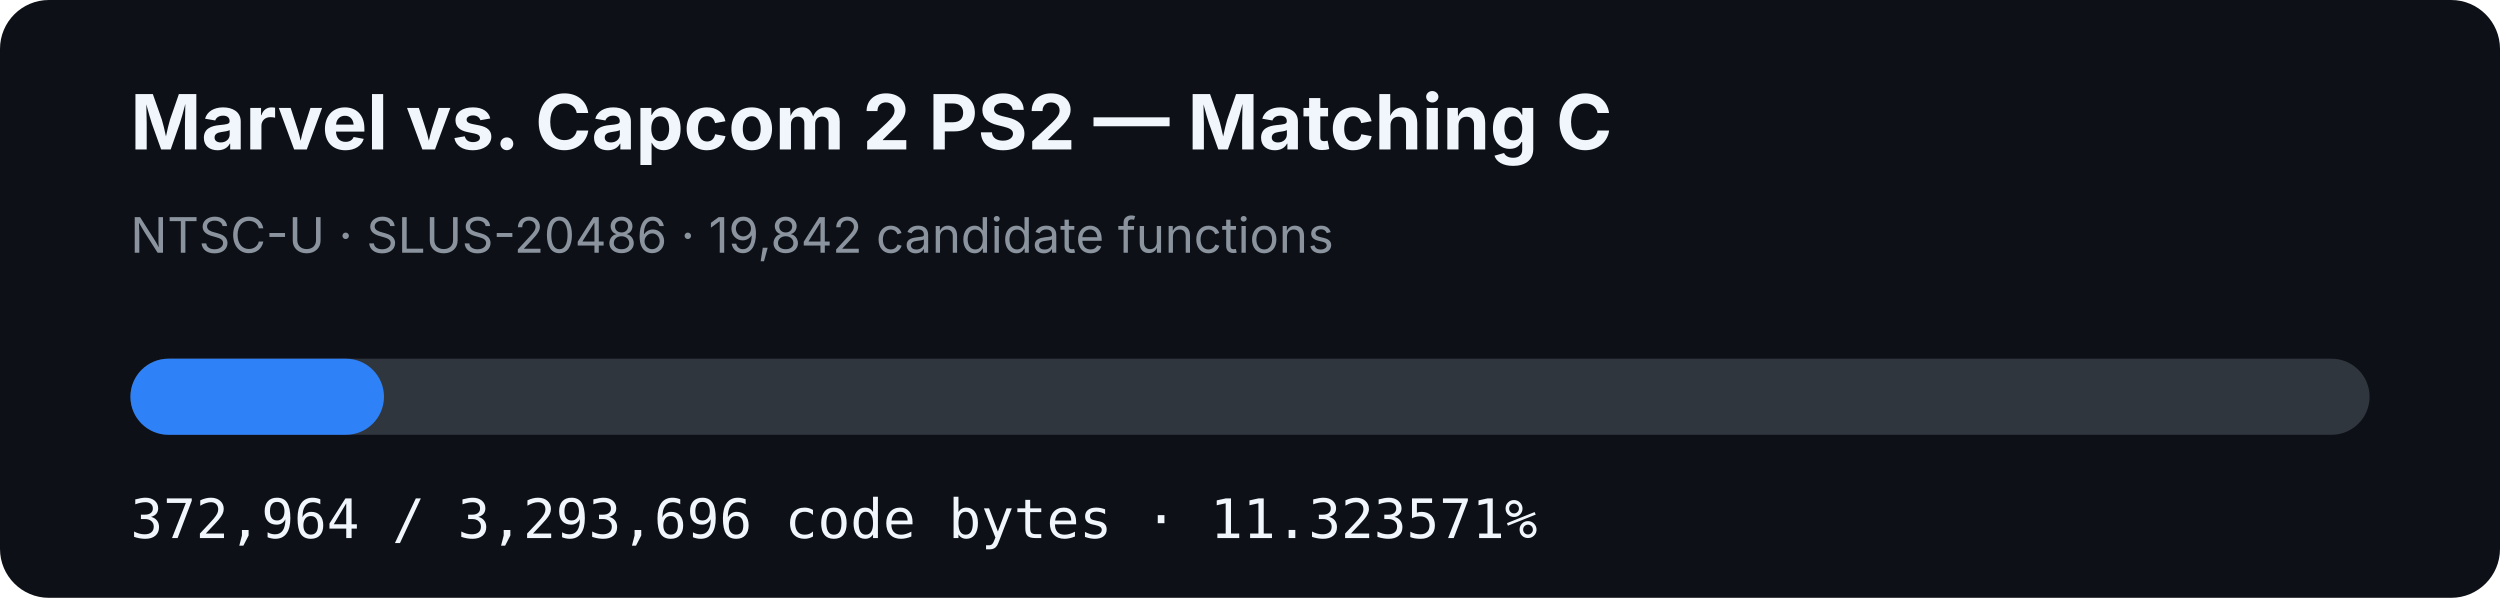
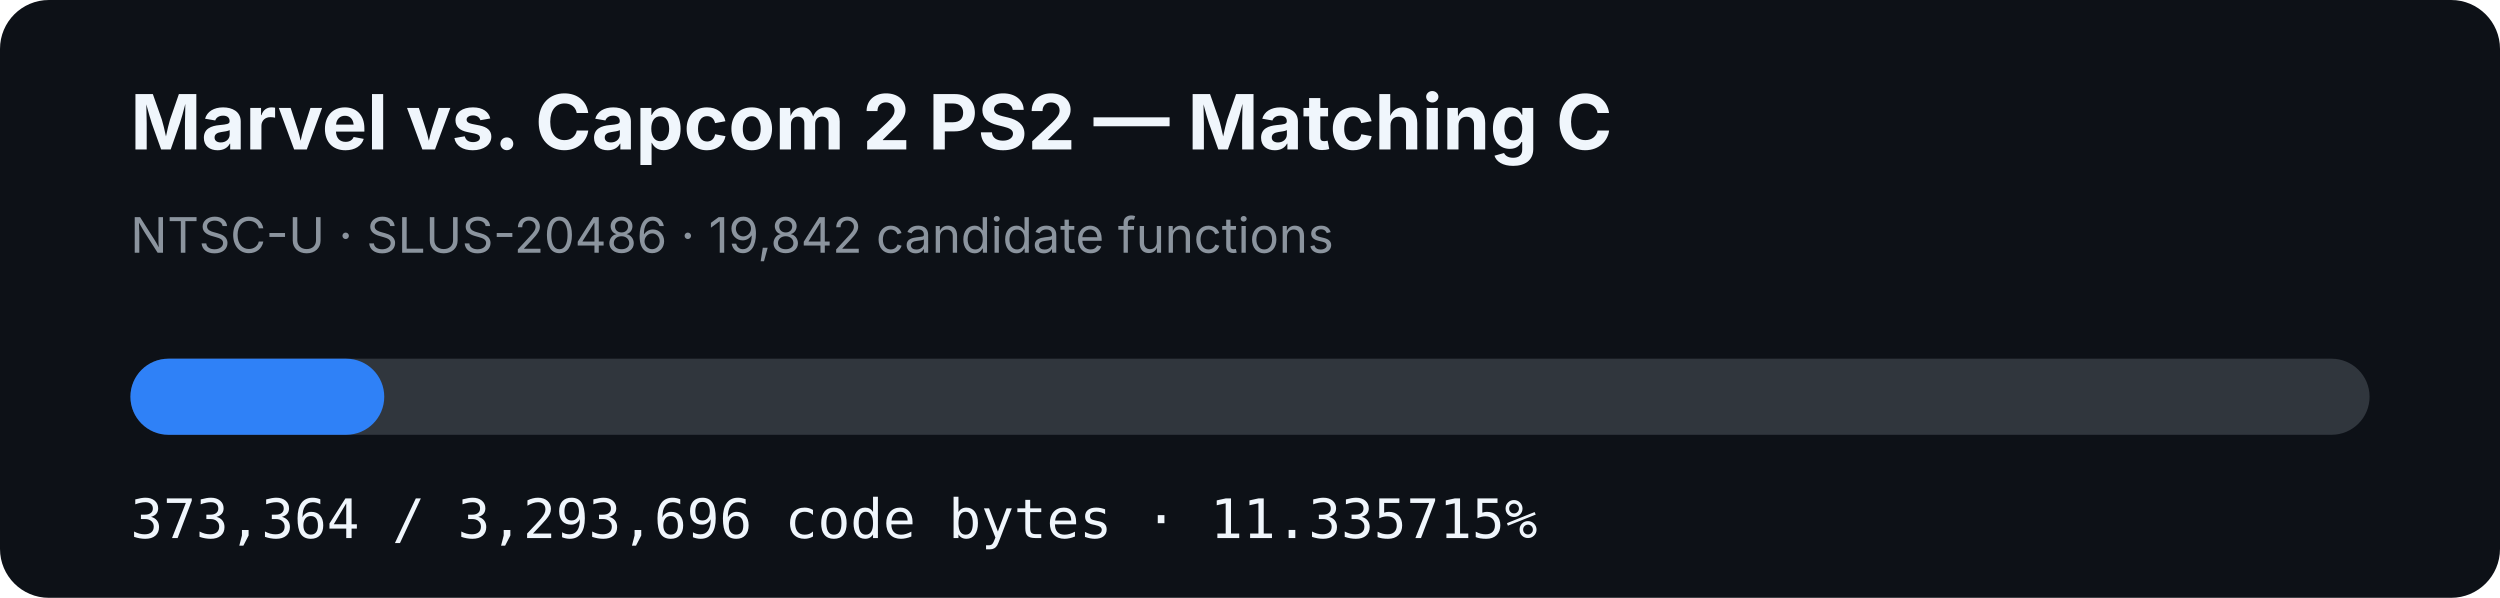
- <svg xmlns="http://www.w3.org/2000/svg" width="920" height="220" viewBox="0 0 920 220" role="img" aria-label="MVC2 PS2 matching C progress: 11.323571%">
+ <svg xmlns="http://www.w3.org/2000/svg" width="920" height="220" viewBox="0 0 920 220" role="img" aria-label="MVC2 PS2 matching C progress: 11.335715%">
  <rect width="920" height="220" rx="18" fill="#0d1117" />
  <text x="48" y="55" fill="#f0f6fc" font-family="-apple-system,BlinkMacSystemFont,Segoe UI,sans-serif" font-size="28" font-weight="700">Marvel vs. Capcom 2 PS2 — Matching C</text>
  <text x="48" y="93" fill="#8b949e" font-family="-apple-system,BlinkMacSystemFont,Segoe UI,sans-serif" font-size="18">NTSC-U · SLUS-20486 · 19,842 candidate functions</text>
  <rect x="48" y="132" width="824" height="28" rx="14" fill="#30363d" />
-   <rect x="48" y="132" width="93.306" height="28" rx="14" fill="#2f81f7" />
-   <text x="48" y="198" fill="#f0f6fc" font-family="ui-monospace,SFMono-Regular,Menlo,monospace" font-size="20">372,964 / 3,293,696 code bytes · 11.323571%</text>
+   <rect x="48" y="132" width="93.406" height="28" rx="14" fill="#2f81f7" />
+   <text x="48" y="198" fill="#f0f6fc" font-family="ui-monospace,SFMono-Regular,Menlo,monospace" font-size="20">373,364 / 3,293,696 code bytes · 11.335715%</text>
</svg>
